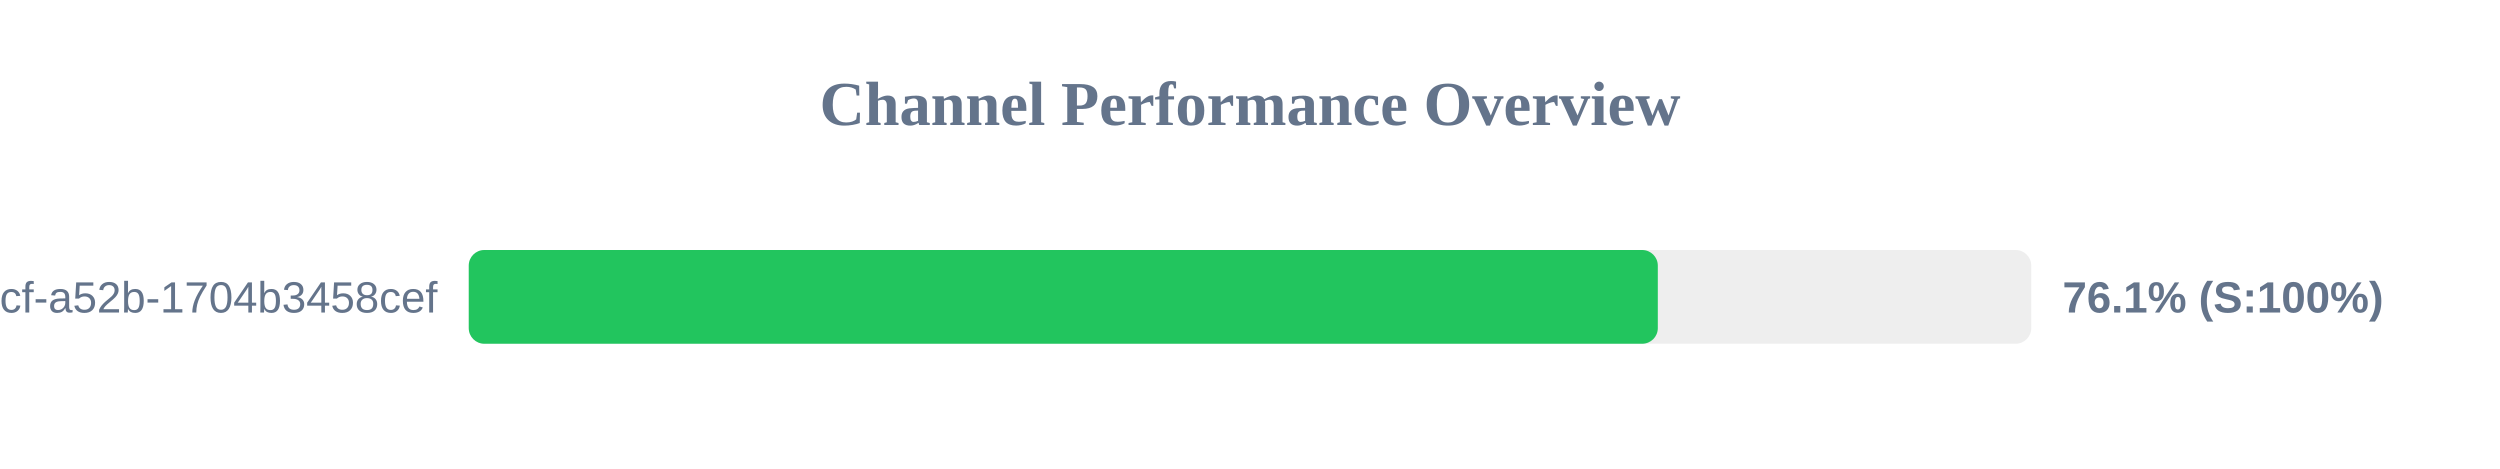
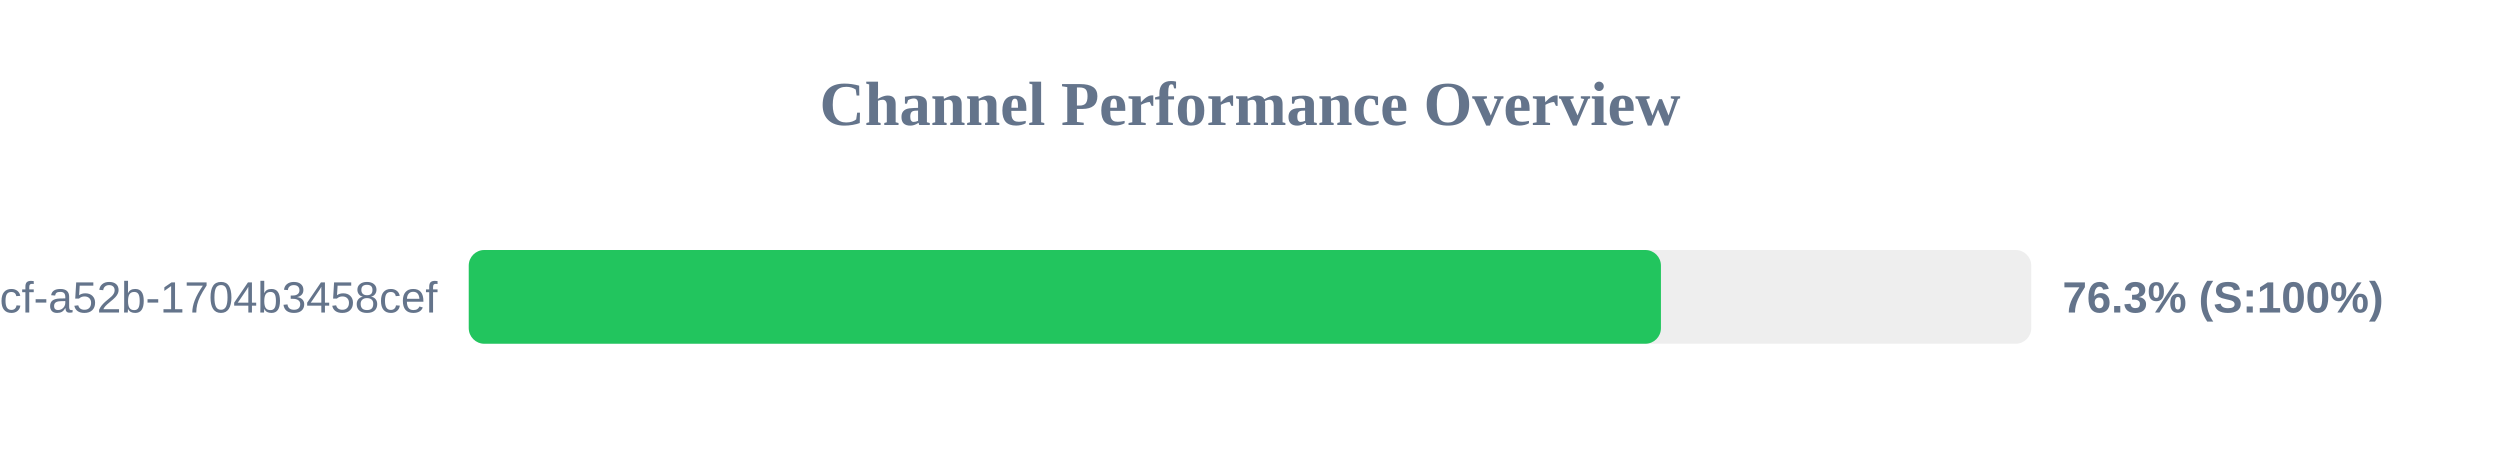
<svg xmlns="http://www.w3.org/2000/svg" width="800" height="150" version="1.1">
  <style>
        .row { font: 14px Arial; fill: #64748b; }
        .score { font: bold 14px Arial; fill: #64748b; }
    </style>
  <text x="400" y="40" text-anchor="middle" font-size="20px" font-weight="bold" fill="#64748b">Channel Performance Overview</text>
  <rect x="150" y="80" width="500" height="30" fill="#eee" rx="5" />
-   <rect x="150" y="80" width="380.5" height="30" fill="#22c55e" rx="5" />
+   <rect x="150" y="80" width="381.5" height="30" fill="#22c55e" rx="5" />
  <text x="140" y="100" text-anchor="end" class="row">?uuid=0cb527d9-6117-4bcf-a52b-1704b3458cef</text>
-   <text x="660" y="100" text-anchor="start" class="score">76.1% (S:100%)</text>
+   <text x="660" y="100" text-anchor="start" class="score">76.3% (S:100%)</text>
</svg>
